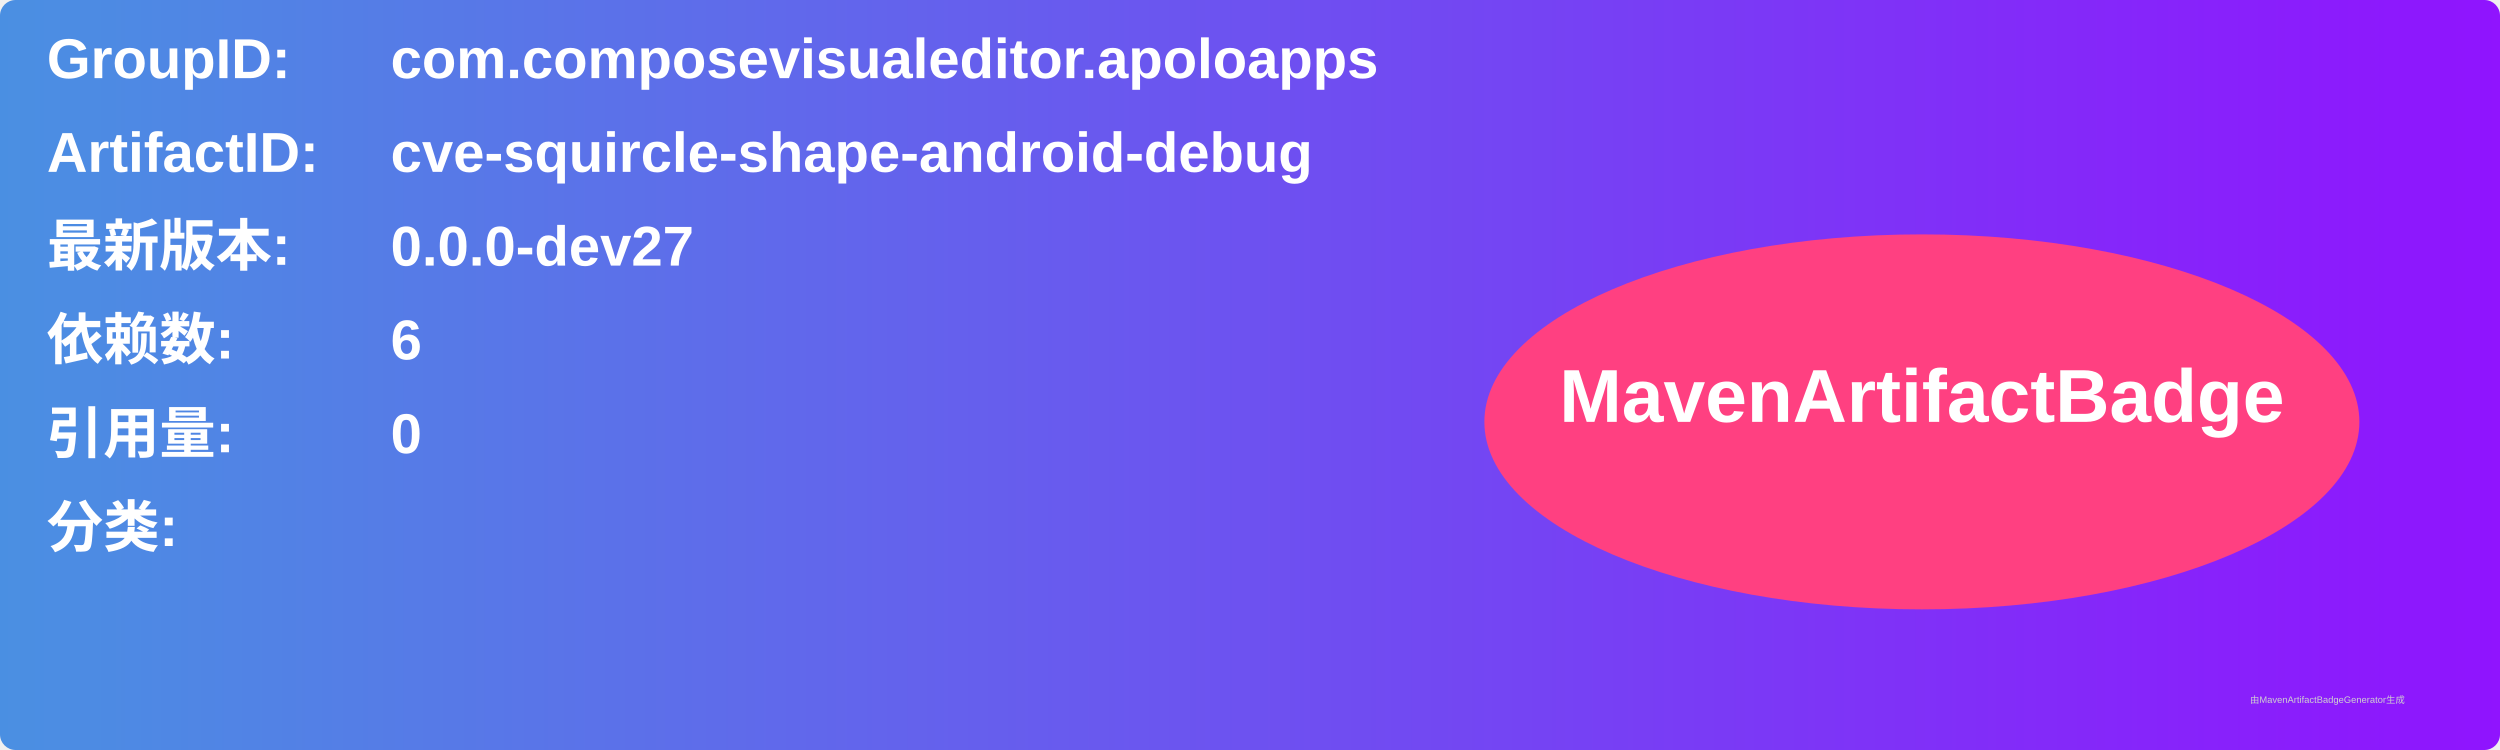
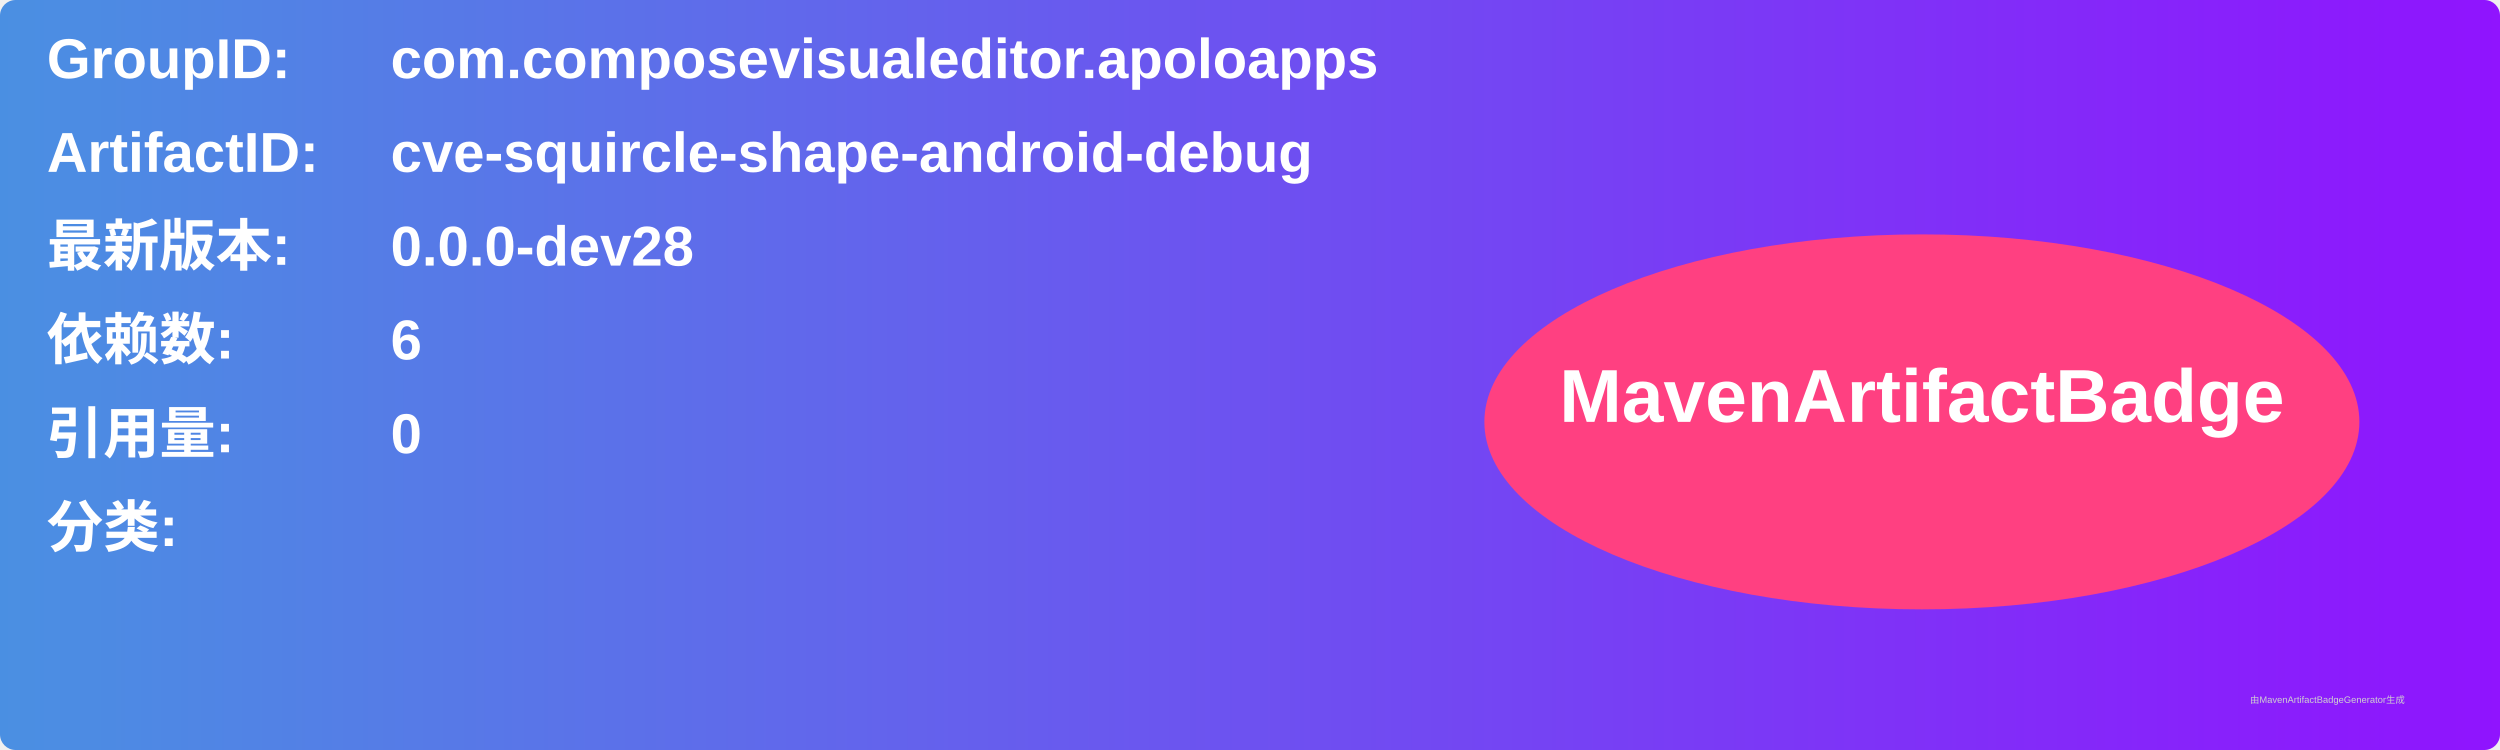
<svg xmlns="http://www.w3.org/2000/svg" width="800" height="240" viewBox="0 0 800 240">
  <linearGradient id="grad" x1="0%" y1="0%" x2="100%" y2="0%">
    <stop offset="0%" stop-color="#4a90e2" />
    <stop offset="100%" stop-color="#9013fe" />
  </linearGradient>
  <rect width="100%" height="100%" rx="5" ry="5" fill="url(#grad)" />
  <g transform="translate(15, 15)">
    <text x="0" y="10" font-family="Arial" font-size="18" fill="white" font-weight="bold" width="260">GroupID:</text>
    <text x="110" y="10" font-family="Arial" font-size="18" fill="white" font-weight="bold" width="460">com.composevisualeditor.apoloapps</text>
    <text x="0" y="40" font-family="Arial" font-size="18" fill="white" font-weight="bold" width="260">ArtifactID:</text>
    <text x="110" y="40" font-family="Arial" font-size="18" fill="white" font-weight="bold" width="460">cve-squircle-shape-android-debug</text>
    <text x="0" y="70" font-family="Arial" font-size="18" fill="white" font-weight="bold">最新版本:</text>
    <text x="110" y="70" font-family="Arial" font-size="18" fill="white" font-weight="bold">
-       <tspan font-weight="bold">0.0.0-dev27</tspan>
+       <tspan font-weight="bold">0.0.0-dev28</tspan>
    </text>
    <text x="0" y="100" font-family="Arial" font-size="18" fill="white" font-weight="bold">依赖数: </text>
    <text x="110" y="100" font-family="Arial" font-size="18" fill="white">
      <tspan font-weight="bold">6</tspan>
    </text>
    <text x="0" y="130" font-family="Arial" font-size="18" fill="white" font-weight="bold">引用量: </text>
    <text x="110" y="130" font-family="Arial" font-size="18" fill="white">
      <tspan font-weight="bold">0</tspan>
    </text>
    <text x="0" y="160" font-family="Arial" font-size="18" fill="white" font-weight="bold">分类:</text>
    <text x="10" y="190" font-family="Arial" font-size="10" fill="white">
      <tspan font-weight="bold" />
    </text>
    <ellipse cx="600" cy="120" rx="140" ry="60" fill="#ff4081" />
    <text x="600" y="120" text-anchor="middle" font-family="Arial" font-size="24" fill="white" font-weight="bold">MavenArtifactBadge</text>
  </g>
  <text x="720" y="225" font-family="Arial" font-size="3" fill="#d0d0d0">由MavenArtifactBadgeGenerator生成</text>
</svg>
